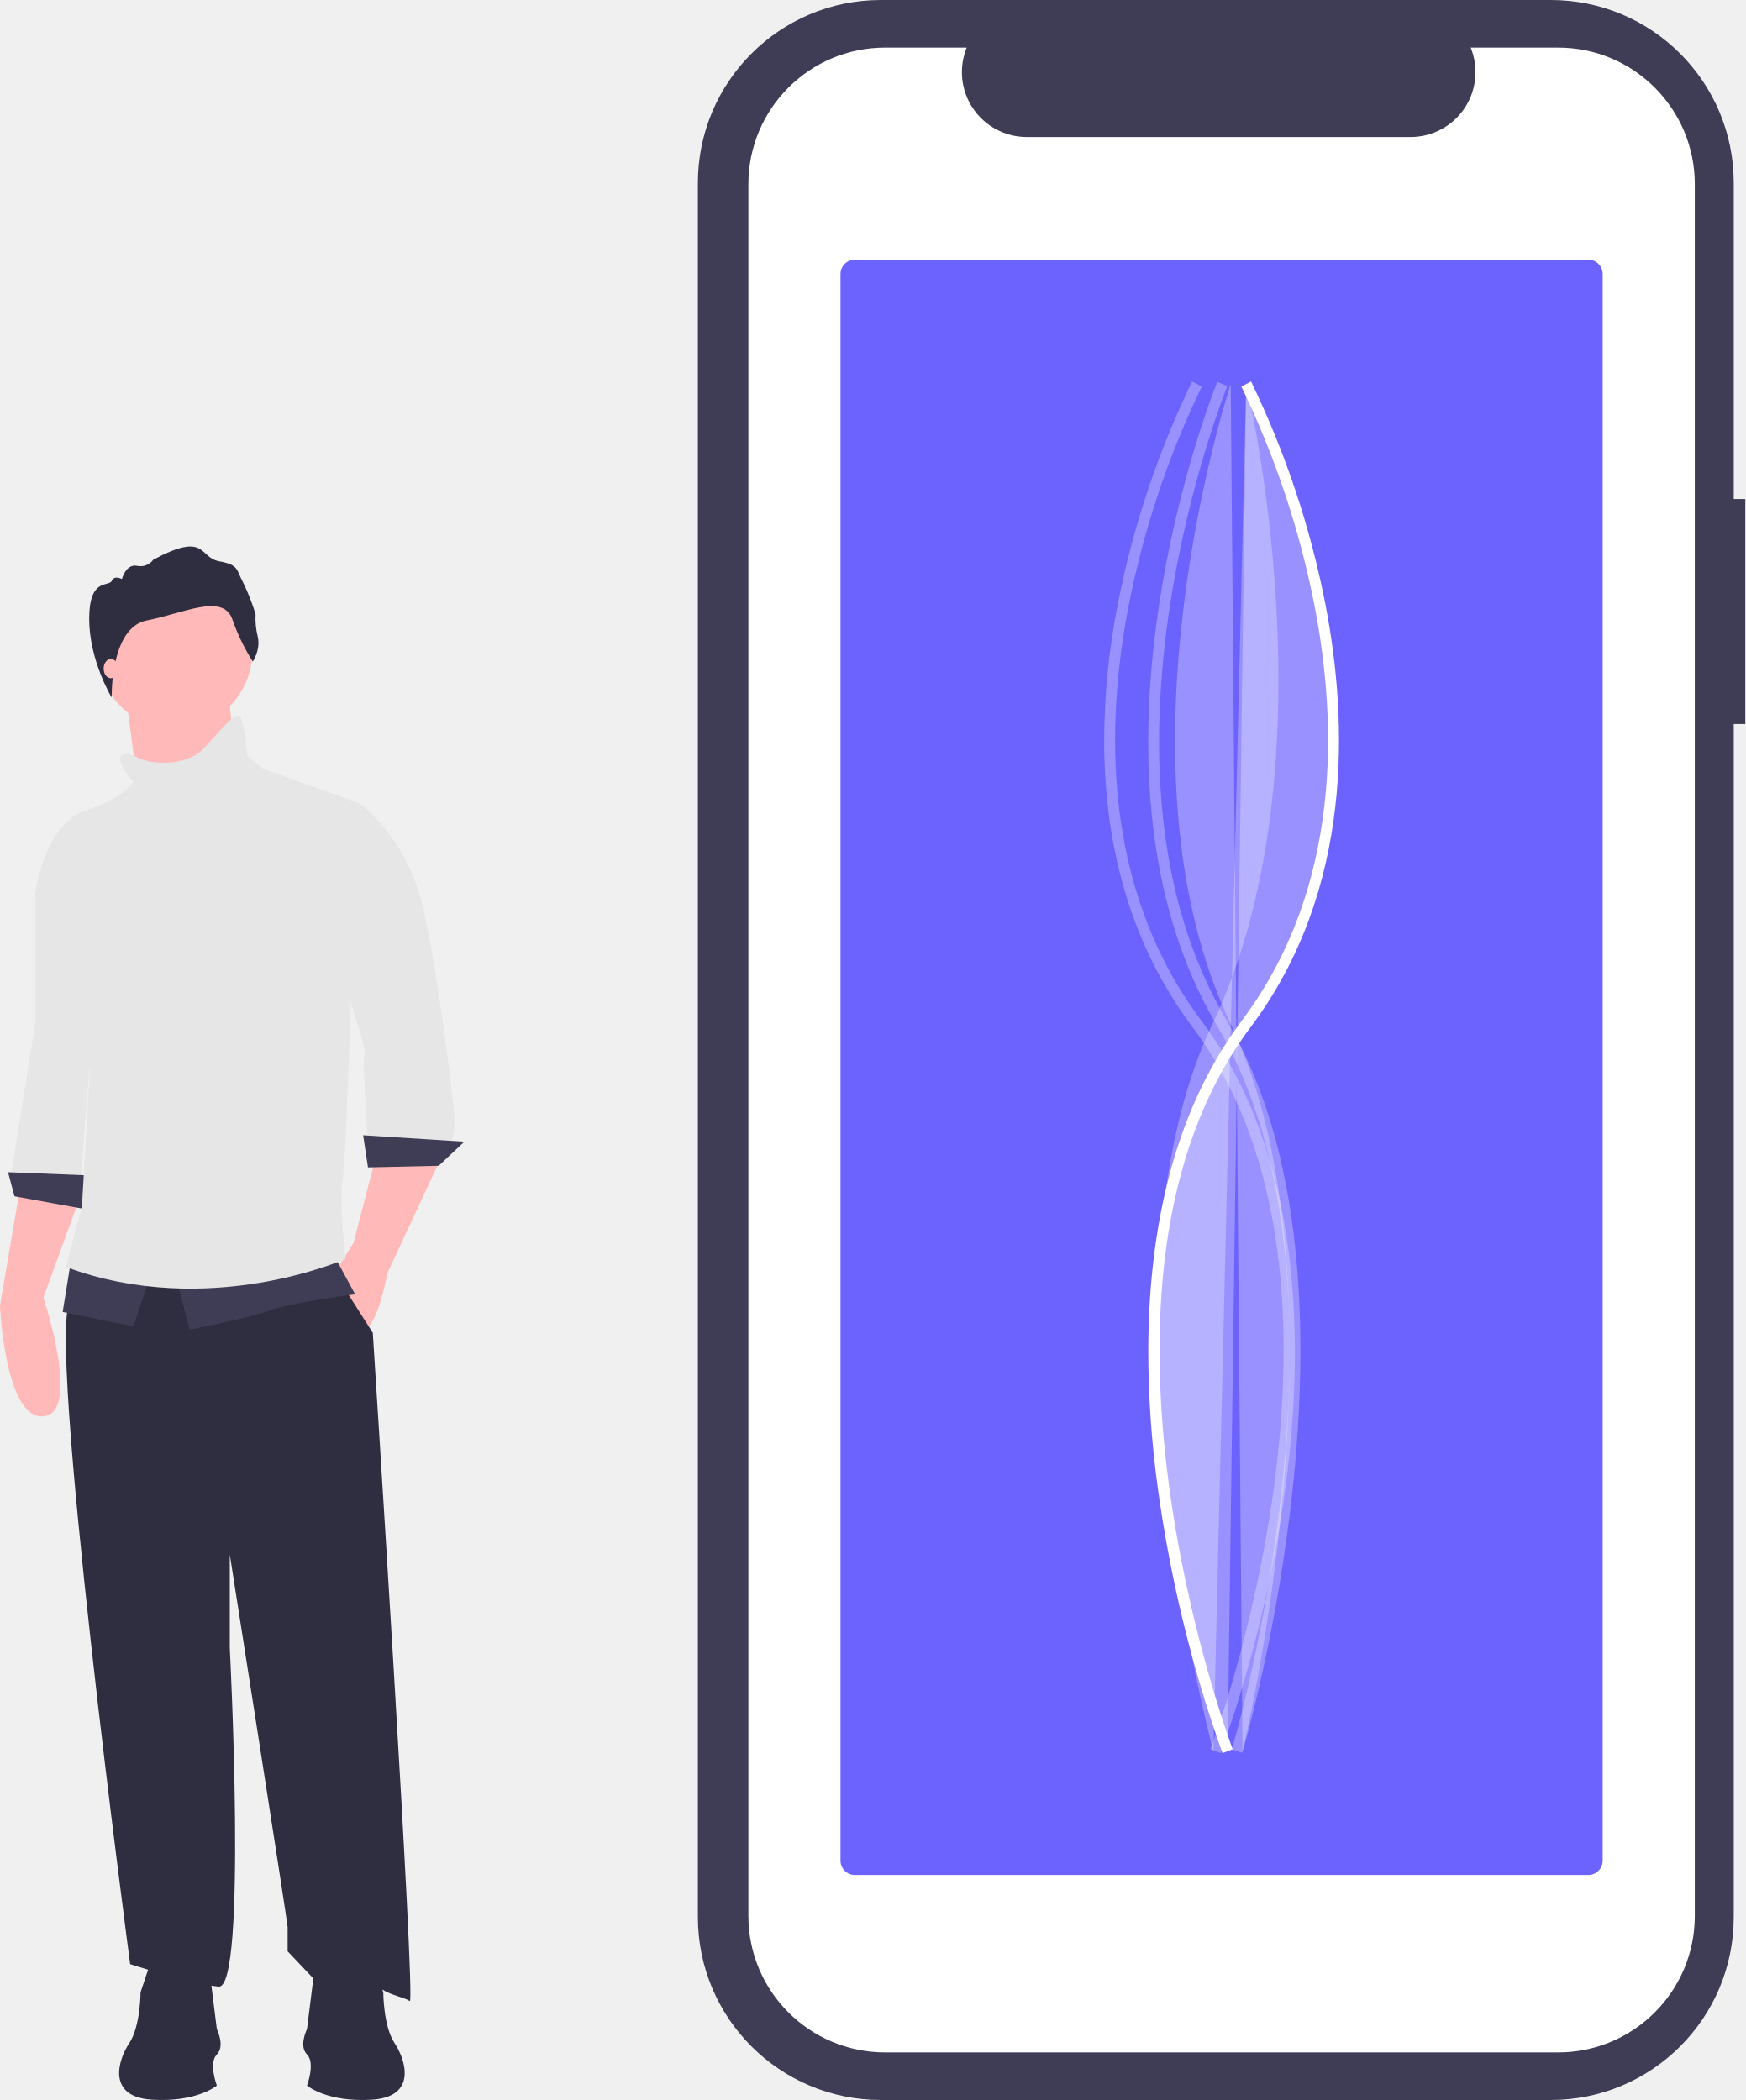
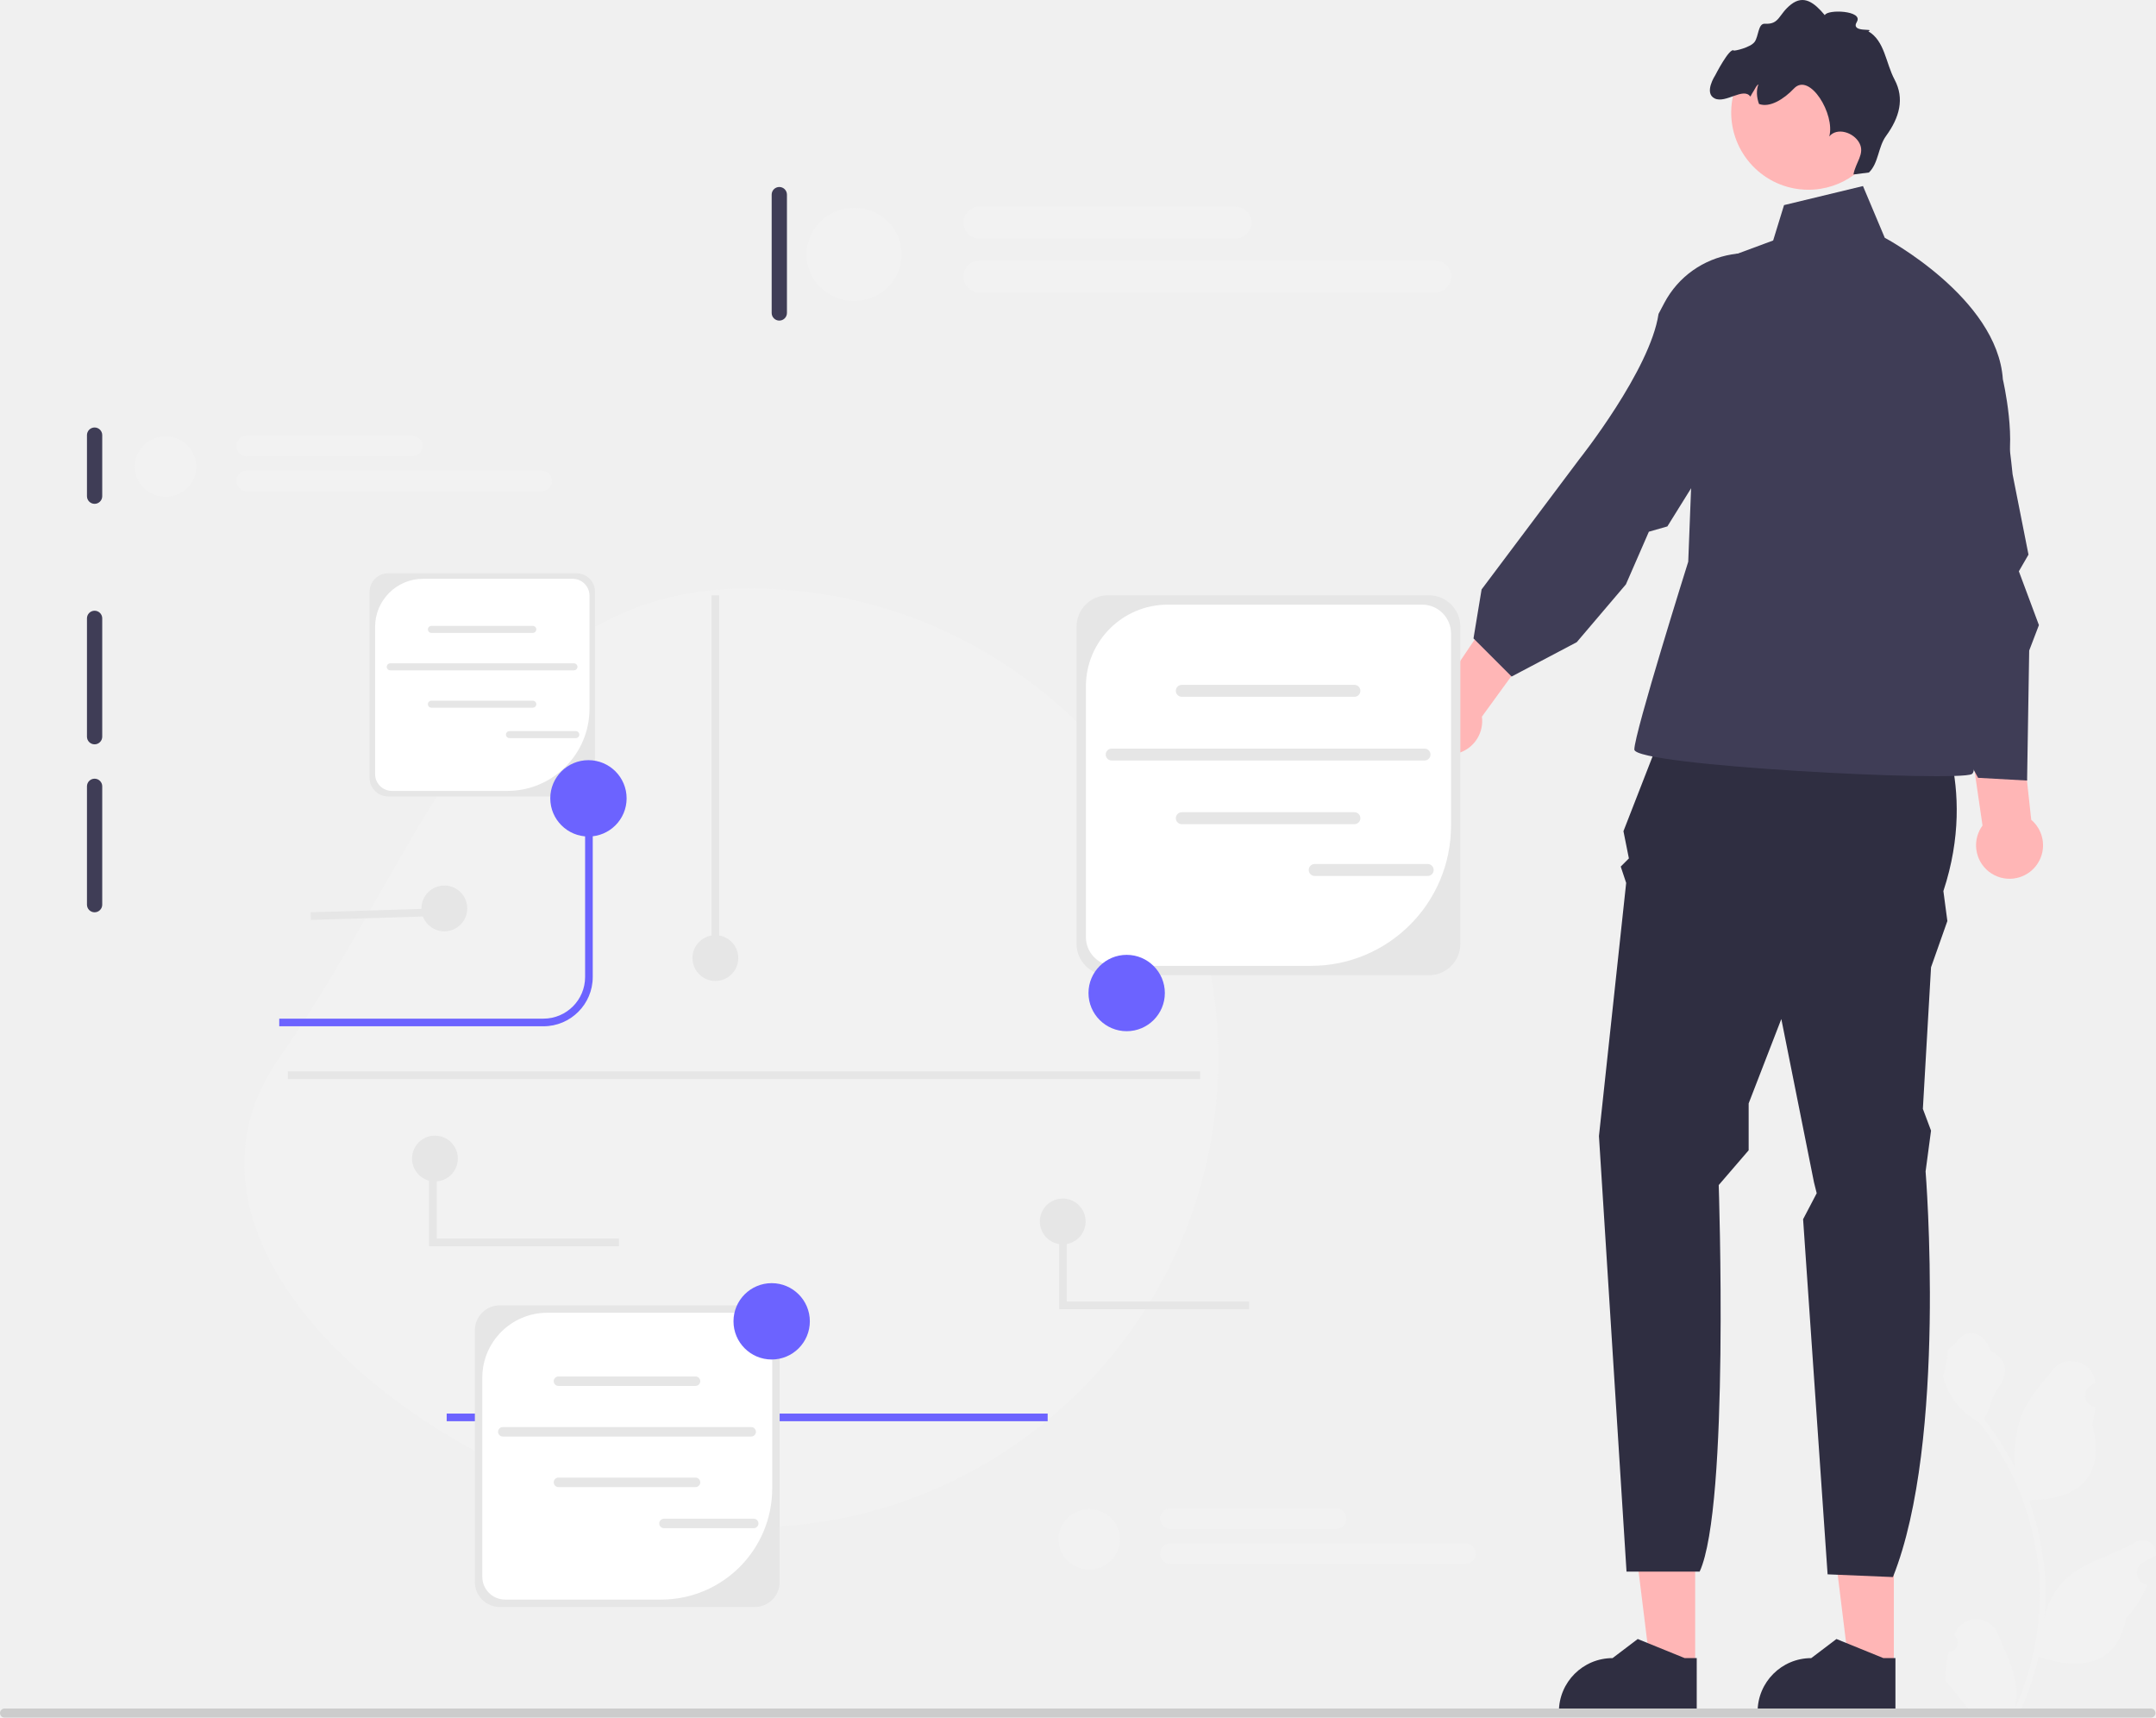
- <svg xmlns="http://www.w3.org/2000/svg" id="a94a9f60-17a5-42de-a684-10576d4e5b49" data-name="Layer 1" width="604.682" height="727.778" viewBox="0 0 604.682 727.778">
-   <path d="M304.896,496.245l-7.237,42.311s1.67,39.527,15.031,38.414,0-41.197,0-41.197l12.805-35.073Z" transform="translate(-297.6589 -86.11098)" fill="#ffb9b9" />
-   <path d="M330.505,433.336l-5.011,62.909-23.939-3.34,8.351-52.331V395.479l9.464-9.464Z" transform="translate(-297.6589 -86.11098)" fill="#e6e6e6" />
-   <polygon points="5.01 414.587 29.506 419.041 30.62 407.35 2.784 406.237 5.01 414.587" fill="#3f3d56" />
-   <polygon points="43.702 241.726 46.208 260.933 48.713 280.14 82.673 275.13 79.332 241.726 43.702 241.726" fill="#ffb9b9" />
-   <path d="M427.931,486.781l-7.794,30.063-6.681,10.578s5.011,20.042,10.021,19.485,8.351-19.485,8.351-19.485l18.928-40.64Z" transform="translate(-297.6589 -86.11098)" fill="#ffb9b9" />
-   <path d="M334.959,509.606s-3.897,18.928-12.805,27.279,20.599,229.925,20.599,229.925,20.599,6.681,30.62,7.794,3.897-117.468,3.897-117.468V624.847s20.042,127.488,20.042,129.159v8.351l10.021,10.578s17.258-4.454,20.042,0,10.021,5.01,12.248,6.681-12.805-231.595-12.805-231.595l-15.588-24.496Z" transform="translate(-297.6589 -86.11098)" fill="#2f2e41" />
-   <circle cx="60.682" cy="225.86" r="26.722" fill="#ffb9b9" />
-   <path d="M409.003,402.716c0,1.113,16.145,46.764,15.031,48.435s1.113,30.619,1.113,30.619h28.949a19.715,19.715,0,0,0,1.113-6.681c0-3.897-5.011-46.764-10.578-72.93S421.807,364.303,421.807,364.303l-3.897,2.227S409.003,401.603,409.003,402.716Z" transform="translate(-297.6589 -86.11098)" fill="#e6e6e6" />
-   <polygon points="127.488 404.567 151.984 404.01 160.892 395.659 125.818 393.432 127.488 404.567" fill="#3f3d56" />
-   <path d="M358.341,527.421l5.01,19.485s20.042-3.897,27.836-6.681,29.506-5.567,29.506-5.567l-7.237-13.361Z" transform="translate(-297.6589 -86.11098)" fill="#3f3d56" />
-   <polygon points="24.496 437.413 21.712 454.671 46.208 459.682 52.332 441.31 24.496 437.413" fill="#3f3d56" />
-   <path d="M343.867,357.066s-2.227,5.01-16.702,10.021-17.258,28.393-17.258,28.393,17.258,46.764,16.702,50.105,2.227,11.134,2.227,11.134l-2.784,47.321-5.567,21.155c49.548,18.372,96.869-2.784,96.869-2.784s-2.227-20.599-1.113-26.166,2.784-56.785,2.784-56.785l2.784-75.157-32.846-11.691-5.567-4.454s-1.113-12.805-2.784-13.918-6.124,4.454-12.248,11.134-18.928,5.567-22.825,3.34-5.567-1.113-5.567-1.113C337.186,349.828,343.867,357.066,343.867,357.066Z" transform="translate(-297.6589 -86.11098)" fill="#e6e6e6" />
-   <path d="M378.151,300.719c-3.309-9.179-16.97-2.028-29.671.427s-12.13,26.692-12.13,26.692-7.794-12.871-7.794-27.279,6.849-10.993,7.81-13.127,3.522-.64,3.522-.64,1.388-5.337,5.23-4.589a5.446,5.446,0,0,0,5.657-2.135c18.571-9.926,15.689-.747,22.734.534s5.977,2.988,8.218,7.044a77.115,77.115,0,0,1,4.483,11.313,26.201,26.201,0,0,0,.747,7.791c1.067,4.483-1.708,8.645-1.708,8.645A69.972,69.972,0,0,1,378.151,300.719Z" transform="translate(-297.6589 -86.11098)" fill="#2f2e41" />
-   <ellipse cx="38.414" cy="231.706" rx="2.505" ry="3.34" fill="#ffb9b9" />
-   <path d="M369.845,765.817l2.936,23.492s2.936,5.873,0,8.809,0,10.767,0,10.767-6.852,5.873-22.513,4.894-11.746-13.704-7.831-19.577,3.915-17.619,3.915-17.619l3.915-11.746Z" transform="translate(-297.6589 -86.11098)" fill="#2f2e41" />
-   <path d="M406.962,765.817l-2.936,23.492s-2.936,5.873,0,8.809,0,10.767,0,10.767,6.852,5.873,22.513,4.894,11.746-13.704,7.831-19.577-3.915-17.619-3.915-17.619l-3.915-11.746Z" transform="translate(-297.6589 -86.11098)" fill="#2f2e41" />
-   <path d="M902.341,259.058h-3.999V149.513A63.402,63.402,0,0,0,834.941,86.111H602.854a63.402,63.402,0,0,0-63.402,63.402V750.487a63.402,63.402,0,0,0,63.402,63.402H834.94a63.402,63.402,0,0,0,63.402-63.402V337.034h3.999Z" transform="translate(-297.6589 -86.11098)" fill="#3f3d56" />
-   <path d="M837.499,102.606h-30.295a22.495,22.495,0,0,1-20.827,30.991H653.417a22.495,22.495,0,0,1-20.827-30.991H604.294a47.348,47.348,0,0,0-47.348,47.348V750.046a47.348,47.348,0,0,0,47.348,47.348H837.499a47.348,47.348,0,0,0,47.348-47.348h0V149.954A47.348,47.348,0,0,0,837.499,102.606Z" transform="translate(-297.6589 -86.11098)" fill="#fff" />
-   <path d="M593.859,176.083a5.006,5.006,0,0,0-5,5V730.918a5.006,5.006,0,0,0,5,5H847.934a5.006,5.006,0,0,0,5-5V181.083a5.006,5.006,0,0,0-5-5Z" transform="translate(-297.6589 -86.11098)" fill="#6c63ff" />
-   <path d="M695.496,554.786c0-38.915,7.41-81.621,32.415-114.961,34.813-46.418,32.956-103.608,25.265-143.409A312.515,312.515,0,0,0,727.746,220.071l3.362-1.753A316.486,316.486,0,0,1,756.879,295.597c7.855,40.584,9.732,98.945-25.936,146.503-66.819,89.093-6.806,248.624-6.194,250.224l-3.539,1.359a459.412,459.412,0,0,1-22.476-92.328A352.972,352.972,0,0,1,695.496,554.786Z" transform="translate(-297.6589 -86.11098)" fill="#fff" />
-   <path d="M729.427,219.176s31.68,130.797-11.696,221.787.322,252.116.322,252.116" transform="translate(-297.6589 -86.11098)" fill="#fff" opacity="0.3" style="isolation:isolate" />
-   <path d="M680.215,342.658a249.188,249.188,0,0,1,4.699-47.061,316.486,316.486,0,0,1,25.771-77.28l3.362,1.753a312.515,312.515,0,0,0-25.43,76.345c-7.69,39.8-9.548,96.99,25.265,143.409,35.637,47.516,35.537,114.073,29.177,161.53a459.412,459.412,0,0,1-22.476,92.328l-3.539-1.359c.614-1.601,60.628-161.129-6.194-250.224C687.46,410.913,680.215,375.077,680.215,342.658Z" transform="translate(-297.6589 -86.11098)" fill="#fff" opacity="0.3" style="isolation:isolate" />
-   <path d="M695.48,343.302c0-65.653,23.554-123.955,23.914-124.83l3.506,1.444c-.535,1.298-52.886,130.965-.122,220.081,53.683,90.657,5.765,251.938,5.274,253.556l-3.628-1.1c.485-1.601,47.923-161.303-4.907-250.525C701.486,411.479,695.48,376.452,695.48,343.302Z" transform="translate(-297.6589 -86.11098)" fill="#fff" opacity="0.3" style="isolation:isolate" />
-   <path d="M724.062,219.195s-43.376,130.778,0,221.768,4.098,252.041,4.098,252.041" transform="translate(-297.6589 -86.11098)" fill="#fff" opacity="0.3" style="isolation:isolate" />
-   <path d="M729.427,219.195s68.242,130.778,0,221.768-6.448,252.041-6.448,252.041" transform="translate(-297.6589 -86.11098)" fill="#fff" opacity="0.3" style="isolation:isolate" />
+ <svg xmlns="http://www.w3.org/2000/svg" id="a" width="564.81" height="449.941" viewBox="0 0 564.81 449.941">
+   <g>
+     <g>
+       <polygon points="496.138 436.616 484.396 436.615 478.81 391.325 496.14 391.326 496.138 436.616" fill="#ffb6b6" />
+       <path d="M496.551,448.865l-36.107-.001v-.457c.001-7.762,6.292-14.053,14.054-14.054h.001l6.595-5.004,12.306,5.004,3.152,0-.001,14.511Z" fill="#2f2e41" />
+     </g>
+     <g>
+       <polygon points="444.083 436.616 432.341 436.615 426.756 391.325 444.085 391.326 444.083 436.616" fill="#ffb6b6" />
+       <path d="M444.496,448.865l-36.107-.001v-.457c.001-7.762,6.292-14.053,14.054-14.054h.001l6.595-5.004,12.306,5.004,3.152,0-.001,14.511Z" fill="#2f2e41" />
+     </g>
+     <path d="M438.488,183.865l67.743,1.426s12.179,19.966,2.88,48.133l1.042,7.844-4.278,12.122-2.139,37.08,2.139,5.705-1.426,10.696s5.705,70.595-8.557,106.249l-17.114-.713-6.418-93.023,3.565-6.808-.713-2.852-8.557-42.785-8.557,22.105v12.282l-7.844,9.11s2.852,84.143-4.992,101.257h-19.16l-7.223-114.093,7.131-66.316-1.426-4.278,2.139-2.139-1.426-7.131,13.192-33.871-0-0Z" fill="#2f2e41" />
+     <path d="M467.367,53.728l20.679-4.992,5.705,13.549s29.515,15.688,30.941,37.08c0,0,4,17.114,.435,24.958-3.565,7.844-18.54,32.802-18.54,32.802,0,0,13.548,43.498,9.983,45.637s-88.422-2.139-88.422-6.418,14.122-49.202,14.122-49.202l2.992-77.013,19.253-7.131,2.852-9.27,0-0Z" fill="#3f3d56" />
+     <path d="M522.497,229.263c-4.328-2.181-6.069-7.458-3.888-11.786,.22-.436,.478-.838,.756-1.219l-11.507-78.893,15.931,.51,8.333,76.869c3.02,2.562,4.022,6.939,2.161,10.632-2.181,4.328-7.458,6.069-11.786,3.888h0Z" fill="#ffb6b6" />
+     <path d="M371.338,192.028c-1.742-4.523,.511-9.602,5.033-11.344,.455-.175,.917-.3,1.379-.396l44.452-66.185,11.462,11.075-45.444,62.554c.518,3.926-1.679,7.842-5.538,9.329-4.522,1.743-9.601-.511-11.344-5.034Z" fill="#ffb6b6" />
+     <path d="M493.468,117.466c-4.501-15.464,2.975-31.24,19.08-31.164,4.655,.022,8.271,1.373,9.274,5.112,3.508,13.086,5.421,32.841,5.421,32.841l4.162,21.032-2.521,4.367,5.255,14.095-2.549,6.668-.551,34.052-12.835-.713-14.142-25.959-5.408-3.216s4.342-41.972-4.295-54.057l-.89-3.058h0Z" fill="#3f3d56" />
+     <path d="M435.975,79.41c7.505-14.25,26.72-17.625,38.251-6.381,3.333,3.25,4.996,6.734,3.119,10.119-6.568,11.85-21.793,24.609-21.793,24.609l-18.749,30.141-4.847,1.39-6.012,13.789-12.884,15.148-17.064,8.999-9.983-9.983,2.12-12.833,25.69-34.23s18.485-23.257,20.668-37.95l1.484-2.817v-0Z" fill="#3f3d56" />
+     <path d="M471.297,49.56c.472,.057,.943,.099,1.412,.121,1.457,.08,2.897-.003,4.285-.238,4.216-.676,8.046-2.673,11.002-5.601,3.125-3.09,5.263-7.214,5.841-11.91,1.354-11.083-6.538-21.178-17.62-22.533-10.924-1.343-20.881,6.298-22.471,17.126-.025,.168-.051,.328-.069,.495-1.353,11.09,6.531,21.179,17.621,22.54v0Z" fill="#ffb6b6" />
+     <path d="M449.187,25.783c2.871,1.42,7.562-3.044,9.358-.476,.292-.555,.614-1.092,.933-1.599,.288-.454,.7-1.424,1.177-1.59-.604,1.456-.47,3.429,.156,5.118,2.832,1.058,6.539-1.284,9.16-4.055,4.116-4.344,10.836,6.795,9.247,12.56,2.022-2.469,6.411-1.077,7.898,1.747,1.486,2.817-1.025,5.073-1.562,8.215l4.054-.515c2.558-2.491,2.379-6.689,4.485-9.576,3.518-4.832,4.881-9.762,2.237-14.749-2.346-4.409-2.565-10.116-6.869-12.658,1.881-.919-4.807,.517-3.021-2.479,1.794-2.99-7.769-3.353-8.393-1.751-2.733-3.271-5.489-5.427-8.851-2.806-3.302,2.578-2.96,5.288-6.837,5.046-1.819-.113-1.62,3.28-2.701,4.759-1.075,1.471-5.255,2.415-5.459,2.258-1.104-.864-4.86,6.49-4.86,6.49,0,0-3.046,4.623-.151,6.062h-0Z" fill="#2f2e41" />
+   </g>
+   <path d="M196.155,154.13c67.931,0,123,55.069,123,123s-55.069,123-123,123-161.945-67.351-123-123,55.069-123,123-123Z" fill="#f2f2f2" />
+   <path d="M360.782,159.982c-1.103,0-2,.897-2,2v64c0,1.103,.897,2,2,2s2-.897,2-2v-64c0-1.103-.897-2-2-2Z" fill="#3f3d56" />
+   <path d="M24.782,111.982c-1.103,0-2,.897-2,2v16c0,1.103,.897,2,2,2s2-.897,2-2v-16c0-1.103-.897-2-2-2Z" fill="#3f3d56" />
+   <path d="M24.782,159.982c-1.103,0-2,.897-2,2v31c0,1.103,.897,2,2,2s2-.897,2-2v-31c0-1.103-.897-2-2-2Z" fill="#3f3d56" />
+   <path d="M24.782,203.982c-1.103,0-2,.897-2,2v31c0,1.103,.897,2,2,2s2-.897,2-2v-31c0-1.103-.897-2-2-2Z" fill="#3f3d56" />
+   <path d="M204.155,48.982c-1.103,0-2,.897-2,2v31c0,1.103,.897,2,2,2s2-.897,2-2v-31c0-1.103-.897-2-2-2Z" fill="#3f3d56" />
+   <g>
+     <path d="M510.551,432.608c2.066,.129,3.208-2.437,1.645-3.933l-.156-.618c.02-.05,.041-.099,.062-.148,2.089-4.982,9.17-4.947,11.241,.042,1.839,4.428,4.179,8.864,4.756,13.546,.258,2.067,.142,4.172-.316,6.2,4.308-9.411,6.575-19.687,6.575-30.021,0-2.597-.142-5.193-.433-7.783-.239-2.119-.568-4.224-.995-6.31-2.306-11.277-7.299-22.018-14.5-30.99-3.462-1.892-6.349-4.851-8.093-8.397-.626-1.279-1.117-2.655-1.35-4.056,.394,.052,1.486-5.949,1.188-6.317,.549-.833,1.532-1.247,2.131-2.06,2.982-4.043,7.091-3.337,9.236,2.157,4.582,2.313,4.627,6.148,1.815,9.837-1.789,2.347-2.035,5.522-3.604,8.035,.162,.207,.329,.407,.491,.614,2.961,3.798,5.522,7.88,7.681,12.169-.61-4.766,.291-10.508,1.826-14.21,1.748-4.217,5.025-7.769,7.91-11.415,3.466-4.379,10.573-2.468,11.184,3.083,.006,.054,.012,.107,.017,.161-.429,.242-.849,.499-1.259,.77-2.339,1.547-1.531,5.174,1.241,5.602l.063,.01c-.155,1.544-.42,3.074-.807,4.579,3.702,14.316-4.29,19.53-15.701,19.764-.252,.129-.497,.258-.749,.381,1.156,3.255,2.08,6.594,2.764,9.979,.614,2.99,1.04,6.013,1.279,9.049,.297,3.83,.271,7.68-.052,11.503l.019-.136c.82-4.211,3.107-8.145,6.427-10.87,4.946-4.063,11.933-5.559,17.268-8.824,2.568-1.572,5.859,.459,5.411,3.437l-.022,.143c-.794,.323-1.569,.698-2.319,1.117-.429,.242-.848,.499-1.259,.77-2.339,1.547-1.531,5.174,1.241,5.602l.063,.01c.045,.006,.084,.013,.129,.019-1.363,3.236-3.262,6.239-5.639,8.829-2.315,12.497-12.256,13.683-22.89,10.044h-.006c-1.163,5.064-2.861,10.011-5.044,14.726h-18.02c-.065-.2-.123-.407-.181-.607,1.666,.103,3.346,.006,4.986-.297-1.337-1.641-2.674-3.294-4.011-4.935-.032-.032-.058-.065-.084-.097-.678-.84-1.363-1.673-2.041-2.512l-0-.001c-.042-2.578,.267-5.147,.879-7.64l.001-0-0-0Z" fill="#f2f2f2" />
+     <path d="M0,448.751c0,.66,.53,1.19,1.19,1.19H563.48c.66,0,1.19-.53,1.19-1.19,0-.66-.53-1.19-1.19-1.19H1.19c-.66,0-1.19,.53-1.19,1.19Z" fill="#ccc" />
+   </g>
+   <path d="M142.376,268.839H73.155v-2h69.221c6.013,0,10.905-4.893,10.905-10.906v-46.803h2v46.803c0,7.116-5.789,12.906-12.905,12.906h0Z" fill="#6c63ff" />
+   <rect x="117.019" y="370.294" width="157.436" height="2" fill="#6c63ff" />
+   <g>
+     <path d="M374.343,255.466h-84.092c-4.538,0-8.23-3.692-8.23-8.23v-83.066c0-4.538,3.692-8.23,8.23-8.23h84.092c4.538,0,8.23,3.692,8.23,8.23v83.066c0,4.538-3.692,8.23-8.23,8.23Z" fill="#e6e6e6" />
+     <path d="M305.912,158.392c-11.84,0-21.438,9.598-21.438,21.438v65.643c0,4.164,3.376,7.54,7.54,7.54h51.42c20.262,0,36.687-16.425,36.687-36.687v-50.394c0-4.164-3.376-7.54-7.54-7.54h-66.669v0Z" fill="#fff" />
+     <g>
+       <path d="M354.819,182.532h-45.221c-.863,0-1.565-.702-1.565-1.565s.702-1.564,1.565-1.564h45.221c.863,0,1.564,.702,1.564,1.564s-.702,1.565-1.564,1.565Z" fill="#e6e6e6" />
+       <path d="M354.819,215.895h-45.221c-.863,0-1.565-.702-1.565-1.565s.702-1.564,1.565-1.564h45.221c.863,0,1.564,.702,1.564,1.564s-.702,1.565-1.564,1.565Z" fill="#e6e6e6" />
+       <path d="M373.182,199.224h-81.947c-.863,0-1.565-.702-1.565-1.565s.702-1.564,1.565-1.564h81.947c.863,0,1.564,.702,1.564,1.564s-.702,1.565-1.564,1.565Z" fill="#e6e6e6" />
+     </g>
+     <path d="M374.019,229.461h-29.604c-.863,0-1.565-.702-1.565-1.565s.702-1.564,1.565-1.564h29.604c.863,0,1.564,.702,1.564,1.564s-.702,1.565-1.564,1.565Z" fill="#e6e6e6" />
+   </g>
+   <g>
+     <path d="M197.711,420.97h-66.775c-3.604,0-6.535-2.932-6.535-6.535v-65.96c0-3.604,2.932-6.535,6.535-6.535h66.775c3.604,0,6.535,2.932,6.535,6.535v65.96c0,3.604-2.932,6.535-6.535,6.535h-0Z" fill="#e6e6e6" />
+     <path d="M143.372,343.887c-9.402,0-17.024,7.622-17.024,17.024v52.125c0,3.307,2.681,5.987,5.987,5.987h40.831c16.089,0,29.132-13.043,29.132-29.132v-40.016c0-3.307-2.681-5.987-5.987-5.987h-52.94l0-0Z" fill="#fff" />
+     <g>
+       <path d="M182.208,363.055h-35.908c-.685,0-1.242-.557-1.242-1.242s.557-1.242,1.242-1.242h35.908c.685,0,1.242,.557,1.242,1.242s-.557,1.242-1.242,1.242Z" fill="#e6e6e6" />
+       <path d="M182.208,389.548h-35.908c-.685,0-1.242-.557-1.242-1.242s.557-1.242,1.242-1.242h35.908c.685,0,1.242,.557,1.242,1.242s-.557,1.242-1.242,1.242Z" fill="#e6e6e6" />
+       <path d="M196.79,376.311h-65.071c-.685,0-1.242-.557-1.242-1.242s.557-1.242,1.242-1.242h65.071c.685,0,1.242,.557,1.242,1.242s-.557,1.242-1.242,1.242Z" fill="#e6e6e6" />
+     </g>
+     <path d="M197.454,400.32h-23.507c-.685,0-1.242-.557-1.242-1.242s.557-1.242,1.242-1.242h23.507c.685,0,1.242,.557,1.242,1.242s-.557,1.242-1.242,1.242Z" fill="#e6e6e6" />
+   </g>
+   <g>
+     <path d="M151.04,208.626h-49.383c-2.665,0-4.833-2.168-4.833-4.833v-48.78c0-2.665,2.168-4.833,4.833-4.833h49.383c2.665,0,4.833,2.168,4.833,4.833v48.78c0,2.665-2.168,4.833-4.833,4.833h-0Z" fill="#e6e6e6" />
+     <path d="M110.854,151.619c-6.953,0-12.59,5.637-12.59,12.59v38.549c0,2.446,1.982,4.428,4.428,4.428h30.196c11.899,0,21.545-9.646,21.545-21.545v-29.594c0-2.446-1.982-4.428-4.428-4.428h-39.151v-0Z" fill="#fff" />
+     <g>
+       <path d="M139.575,165.795h-26.556c-.507,0-.919-.412-.919-.919s.412-.919,.919-.919h26.556c.507,0,.919,.412,.919,.919s-.412,.919-.919,.919Z" fill="#e6e6e6" />
+       <path d="M139.575,185.388h-26.556c-.507,0-.919-.412-.919-.919s.412-.919,.919-.919h26.556c.507,0,.919,.412,.919,.919s-.412,.919-.919,.919Z" fill="#e6e6e6" />
+       <path d="M150.358,175.598h-48.123c-.507,0-.919-.412-.919-.919s.412-.919,.919-.919h48.123c.507,0,.919,.412,.919,.919s-.412,.919-.919,.919Z" fill="#e6e6e6" />
+     </g>
+     <path d="M150.85,193.354h-17.385c-.507,0-.919-.412-.919-.919s.412-.919,.919-.919h17.385c.507,0,.919,.412,.919,.919s-.412,.919-.919,.919Z" fill="#e6e6e6" />
+   </g>
+   <circle cx="295.155" cy="260.13" r="10" fill="#6c63ff" />
+   <circle cx="154.155" cy="209.13" r="10" fill="#6c63ff" />
+   <circle cx="202.155" cy="346.13" r="10" fill="#6c63ff" />
+   <g>
+     <ellipse cx="223.756" cy="66.652" rx="12.463" ry="12.201" fill="#f2f2f2" />
+     <path d="M323.669,62.478h-67.085c-2.301,0-4.174-1.872-4.174-4.174s1.873-4.174,4.174-4.174h67.085c2.301,0,4.174,1.872,4.174,4.174s-1.873,4.174-4.174,4.174Z" fill="#f2f2f2" />
+     <path d="M376.023,76.605h-119.438c-2.301,0-4.174-1.872-4.174-4.174s1.873-4.174,4.174-4.174h119.438c2.301,0,4.174,1.872,4.174,4.174s-1.873,4.174-4.174,4.174Z" fill="#f2f2f2" />
+   </g>
+   <g>
+     <ellipse cx="43.359" cy="122.234" rx="8.066" ry="7.896" fill="#f2f2f2" />
+     <path d="M108.021,119.533h-43.416c-1.489,0-2.701-1.212-2.701-2.701s1.212-2.701,2.701-2.701h43.416c1.489,0,2.701,1.212,2.701,2.701s-1.212,2.701-2.701,2.701Z" fill="#f2f2f2" />
+     <path d="M141.904,128.676H64.605c-1.489,0-2.701-1.212-2.701-2.701s1.212-2.701,2.701-2.701h77.299c1.489,0,2.701,1.212,2.701,2.701s-1.212,2.701-2.701,2.701Z" fill="#f2f2f2" />
+   </g>
+   <g>
+     <ellipse cx="285.359" cy="403.234" rx="8.066" ry="7.896" fill="#f2f2f2" />
+     <path d="M350.021,400.533h-43.416c-1.489,0-2.701-1.212-2.701-2.701s1.212-2.701,2.701-2.701h43.416c1.489,0,2.701,1.212,2.701,2.701s-1.212,2.701-2.701,2.701Z" fill="#f2f2f2" />
+     <path d="M383.904,409.676h-77.299c-1.489,0-2.701-1.212-2.701-2.701s1.212-2.701,2.701-2.701h77.299c1.489,0,2.701,1.212,2.701,2.701s-1.212,2.701-2.701,2.701Z" fill="#f2f2f2" />
+   </g>
+   <rect x="186.405" y="155.97" width="2" height="95" fill="#e6e6e6" />
+   <circle cx="187.405" cy="250.97" r="6" fill="#e6e6e6" />
+   <circle cx="278.405" cy="319.97" r="6" fill="#e6e6e6" />
+   <circle cx="116.405" cy="237.97" r="6" fill="#e6e6e6" />
+   <rect x="81.398" y="238.476" width="32.828" height="2.001" transform="translate(-7.20166 3.0694) rotate(-1.73401)" fill="#e6e6e6" />
+   <polygon points="327.216 342.94 277.46 342.94 277.46 319.97 279.46 319.97 279.46 340.94 327.216 340.94 327.216 342.94" fill="#e6e6e6" />
+   <circle cx="113.942" cy="303.486" r="6" fill="#e6e6e6" />
+   <polygon points="162.161 326.455 112.405 326.455 112.405 303.486 114.405 303.486 114.405 324.455 162.161 324.455 162.161 326.455" fill="#e6e6e6" />
+   <rect x="75.423" y="280.655" width="238.982" height="2" fill="#e6e6e6" />
</svg>
